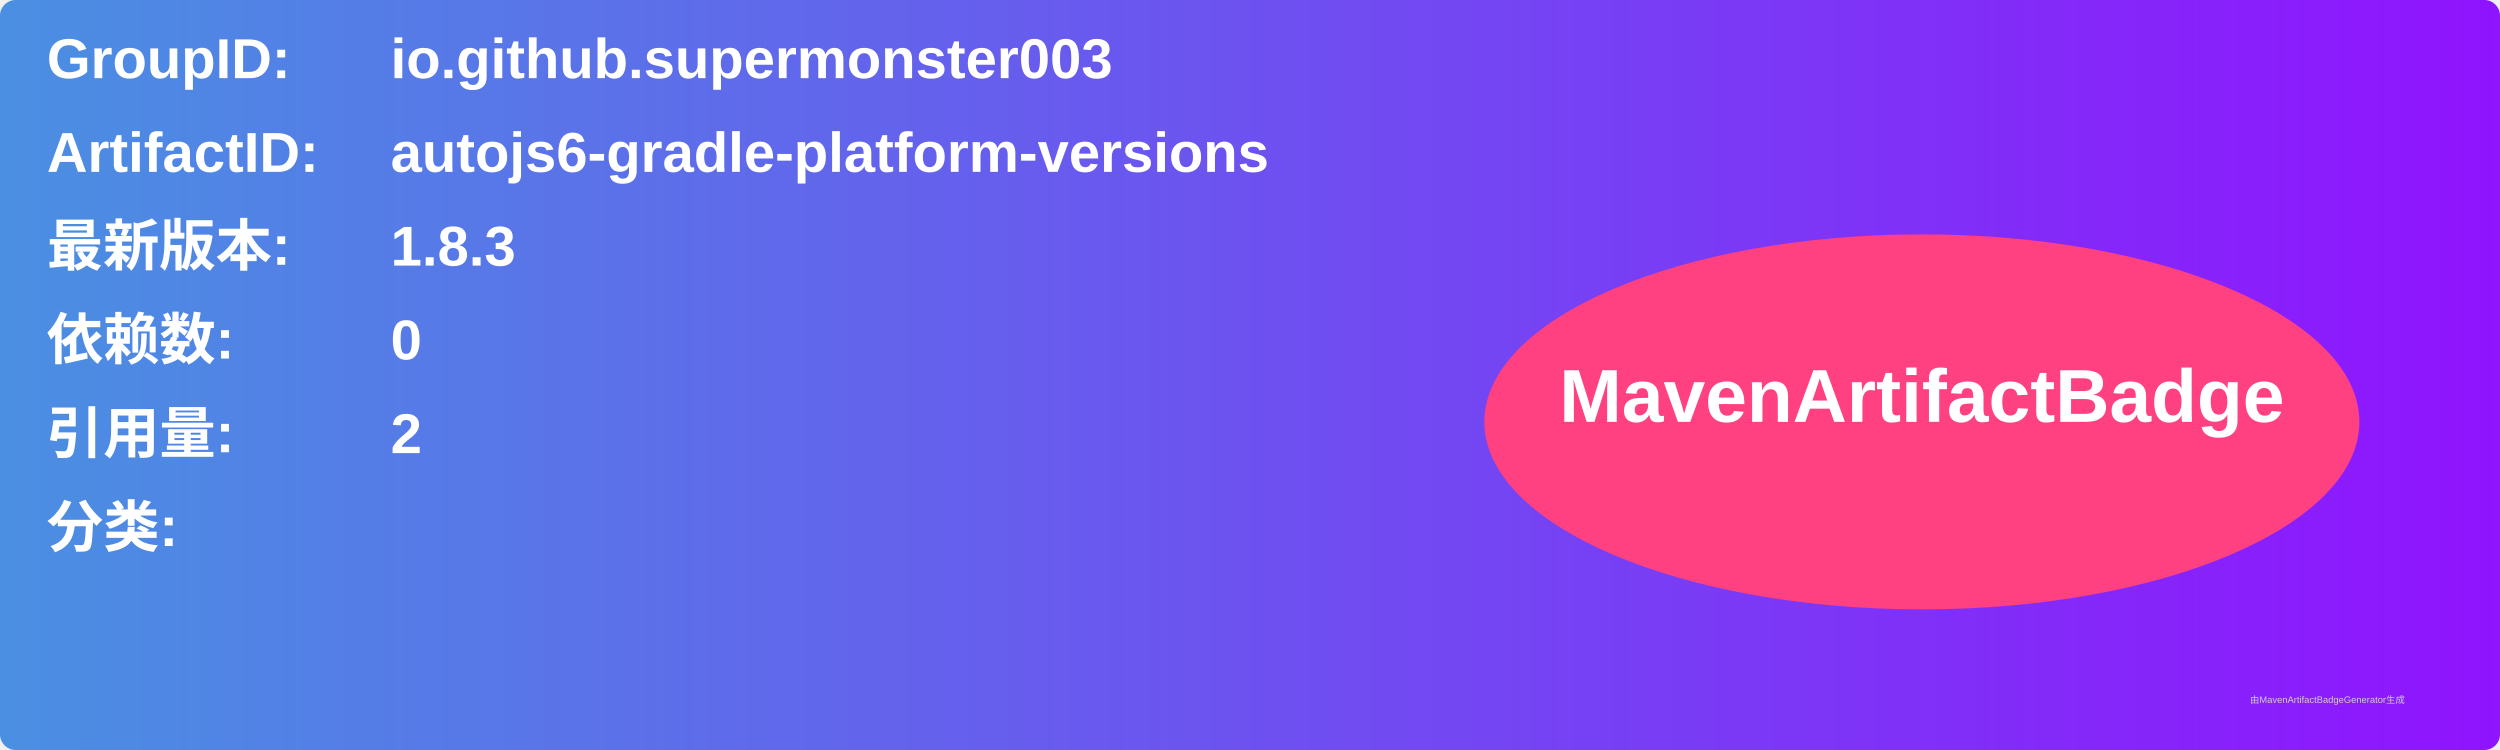
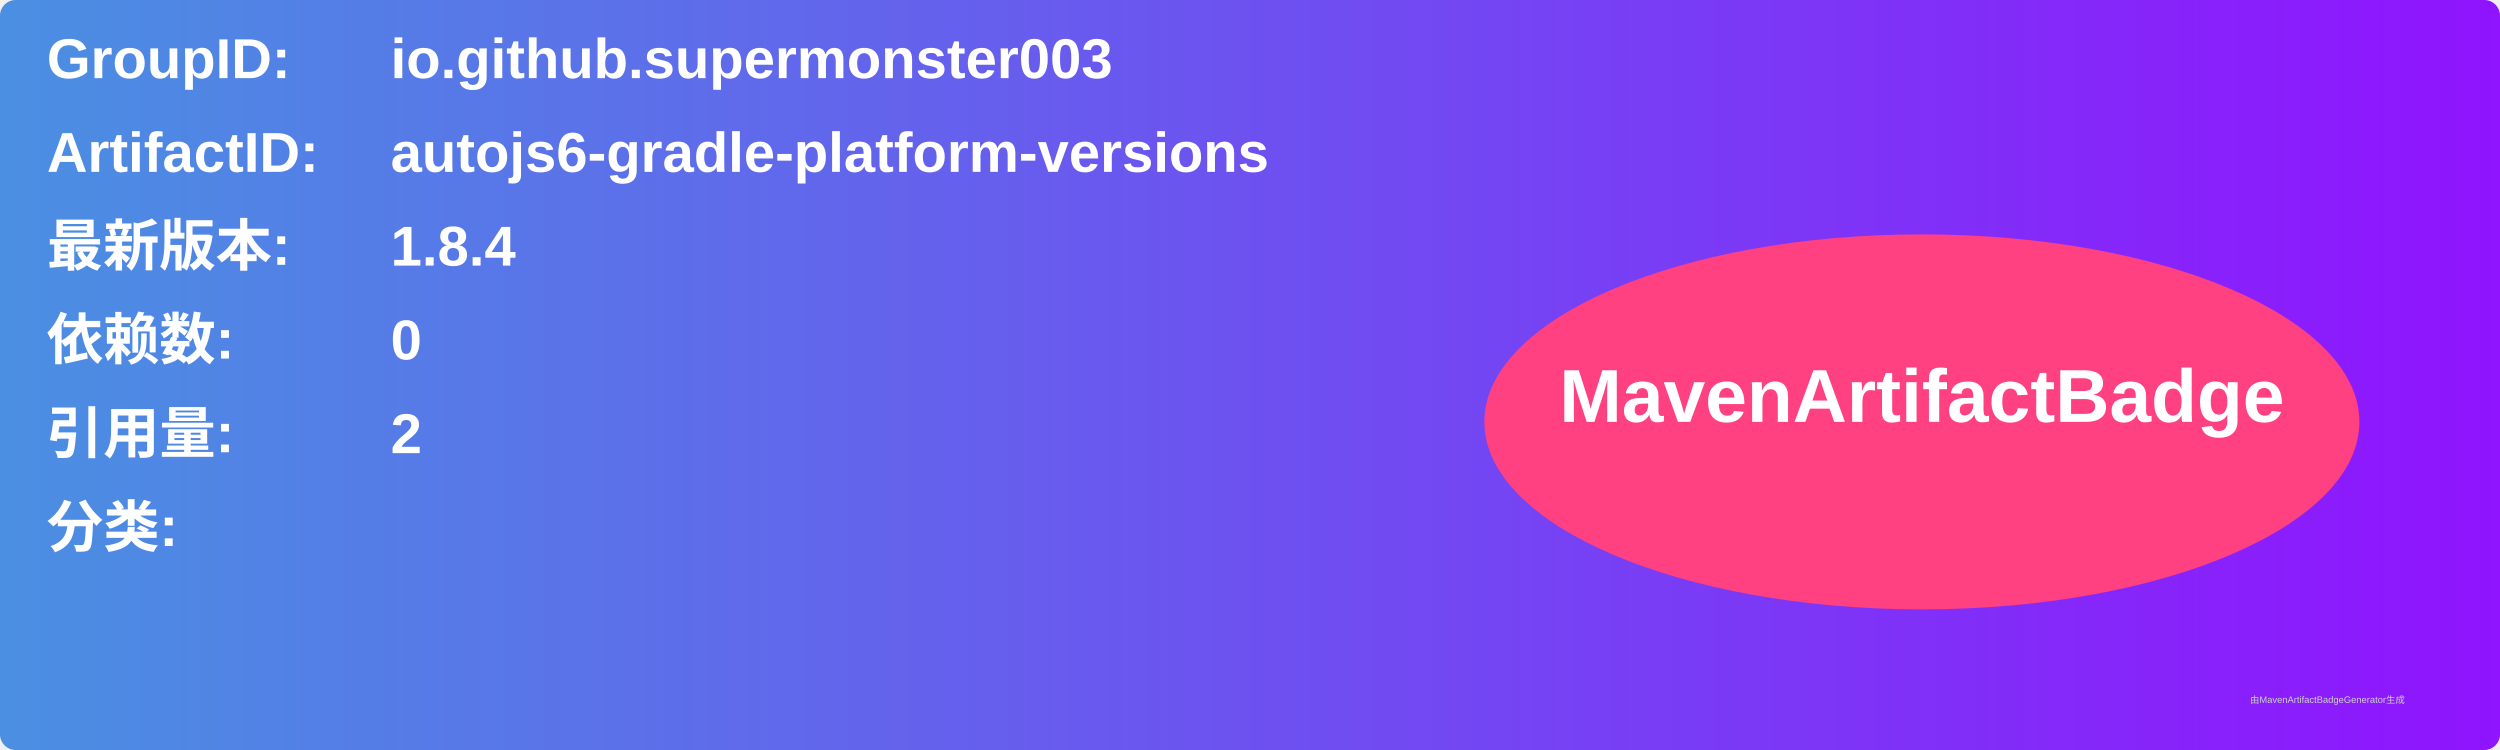
<svg xmlns="http://www.w3.org/2000/svg" width="800" height="240" viewBox="0 0 800 240">
  <linearGradient id="grad" x1="0%" y1="0%" x2="100%" y2="0%">
    <stop offset="0%" stop-color="#4a90e2" />
    <stop offset="100%" stop-color="#9013fe" />
  </linearGradient>
  <rect width="100%" height="100%" rx="5" ry="5" fill="url(#grad)" />
  <g transform="translate(15, 15)">
    <text x="0" y="10" font-family="Arial" font-size="18" fill="white" font-weight="bold" width="260">GroupID:</text>
    <text x="110" y="10" font-family="Arial" font-size="18" fill="white" font-weight="bold" width="460">io.github.supermonster003</text>
    <text x="0" y="40" font-family="Arial" font-size="18" fill="white" font-weight="bold" width="260">ArtifactID:</text>
    <text x="110" y="40" font-family="Arial" font-size="18" fill="white" font-weight="bold" width="460">autojs6-gradle-platform-versions</text>
    <text x="0" y="70" font-family="Arial" font-size="18" fill="white" font-weight="bold">最新版本:</text>
    <text x="110" y="70" font-family="Arial" font-size="18" fill="white" font-weight="bold">
-       <tspan font-weight="bold">1.8.3</tspan>
+       <tspan font-weight="bold">1.8.4</tspan>
    </text>
    <text x="0" y="100" font-family="Arial" font-size="18" fill="white" font-weight="bold">依赖数: </text>
    <text x="110" y="100" font-family="Arial" font-size="18" fill="white">
      <tspan font-weight="bold">0</tspan>
    </text>
    <text x="0" y="130" font-family="Arial" font-size="18" fill="white" font-weight="bold">引用量: </text>
    <text x="110" y="130" font-family="Arial" font-size="18" fill="white">
      <tspan font-weight="bold">2</tspan>
    </text>
    <text x="0" y="160" font-family="Arial" font-size="18" fill="white" font-weight="bold">分类:</text>
    <text x="10" y="190" font-family="Arial" font-size="10" fill="white">
      <tspan font-weight="bold" />
    </text>
    <ellipse cx="600" cy="120" rx="140" ry="60" fill="#ff4081" />
    <text x="600" y="120" text-anchor="middle" font-family="Arial" font-size="24" fill="white" font-weight="bold">MavenArtifactBadge</text>
  </g>
  <text x="720" y="225" font-family="Arial" font-size="3" fill="#d0d0d0">由MavenArtifactBadgeGenerator生成</text>
</svg>
